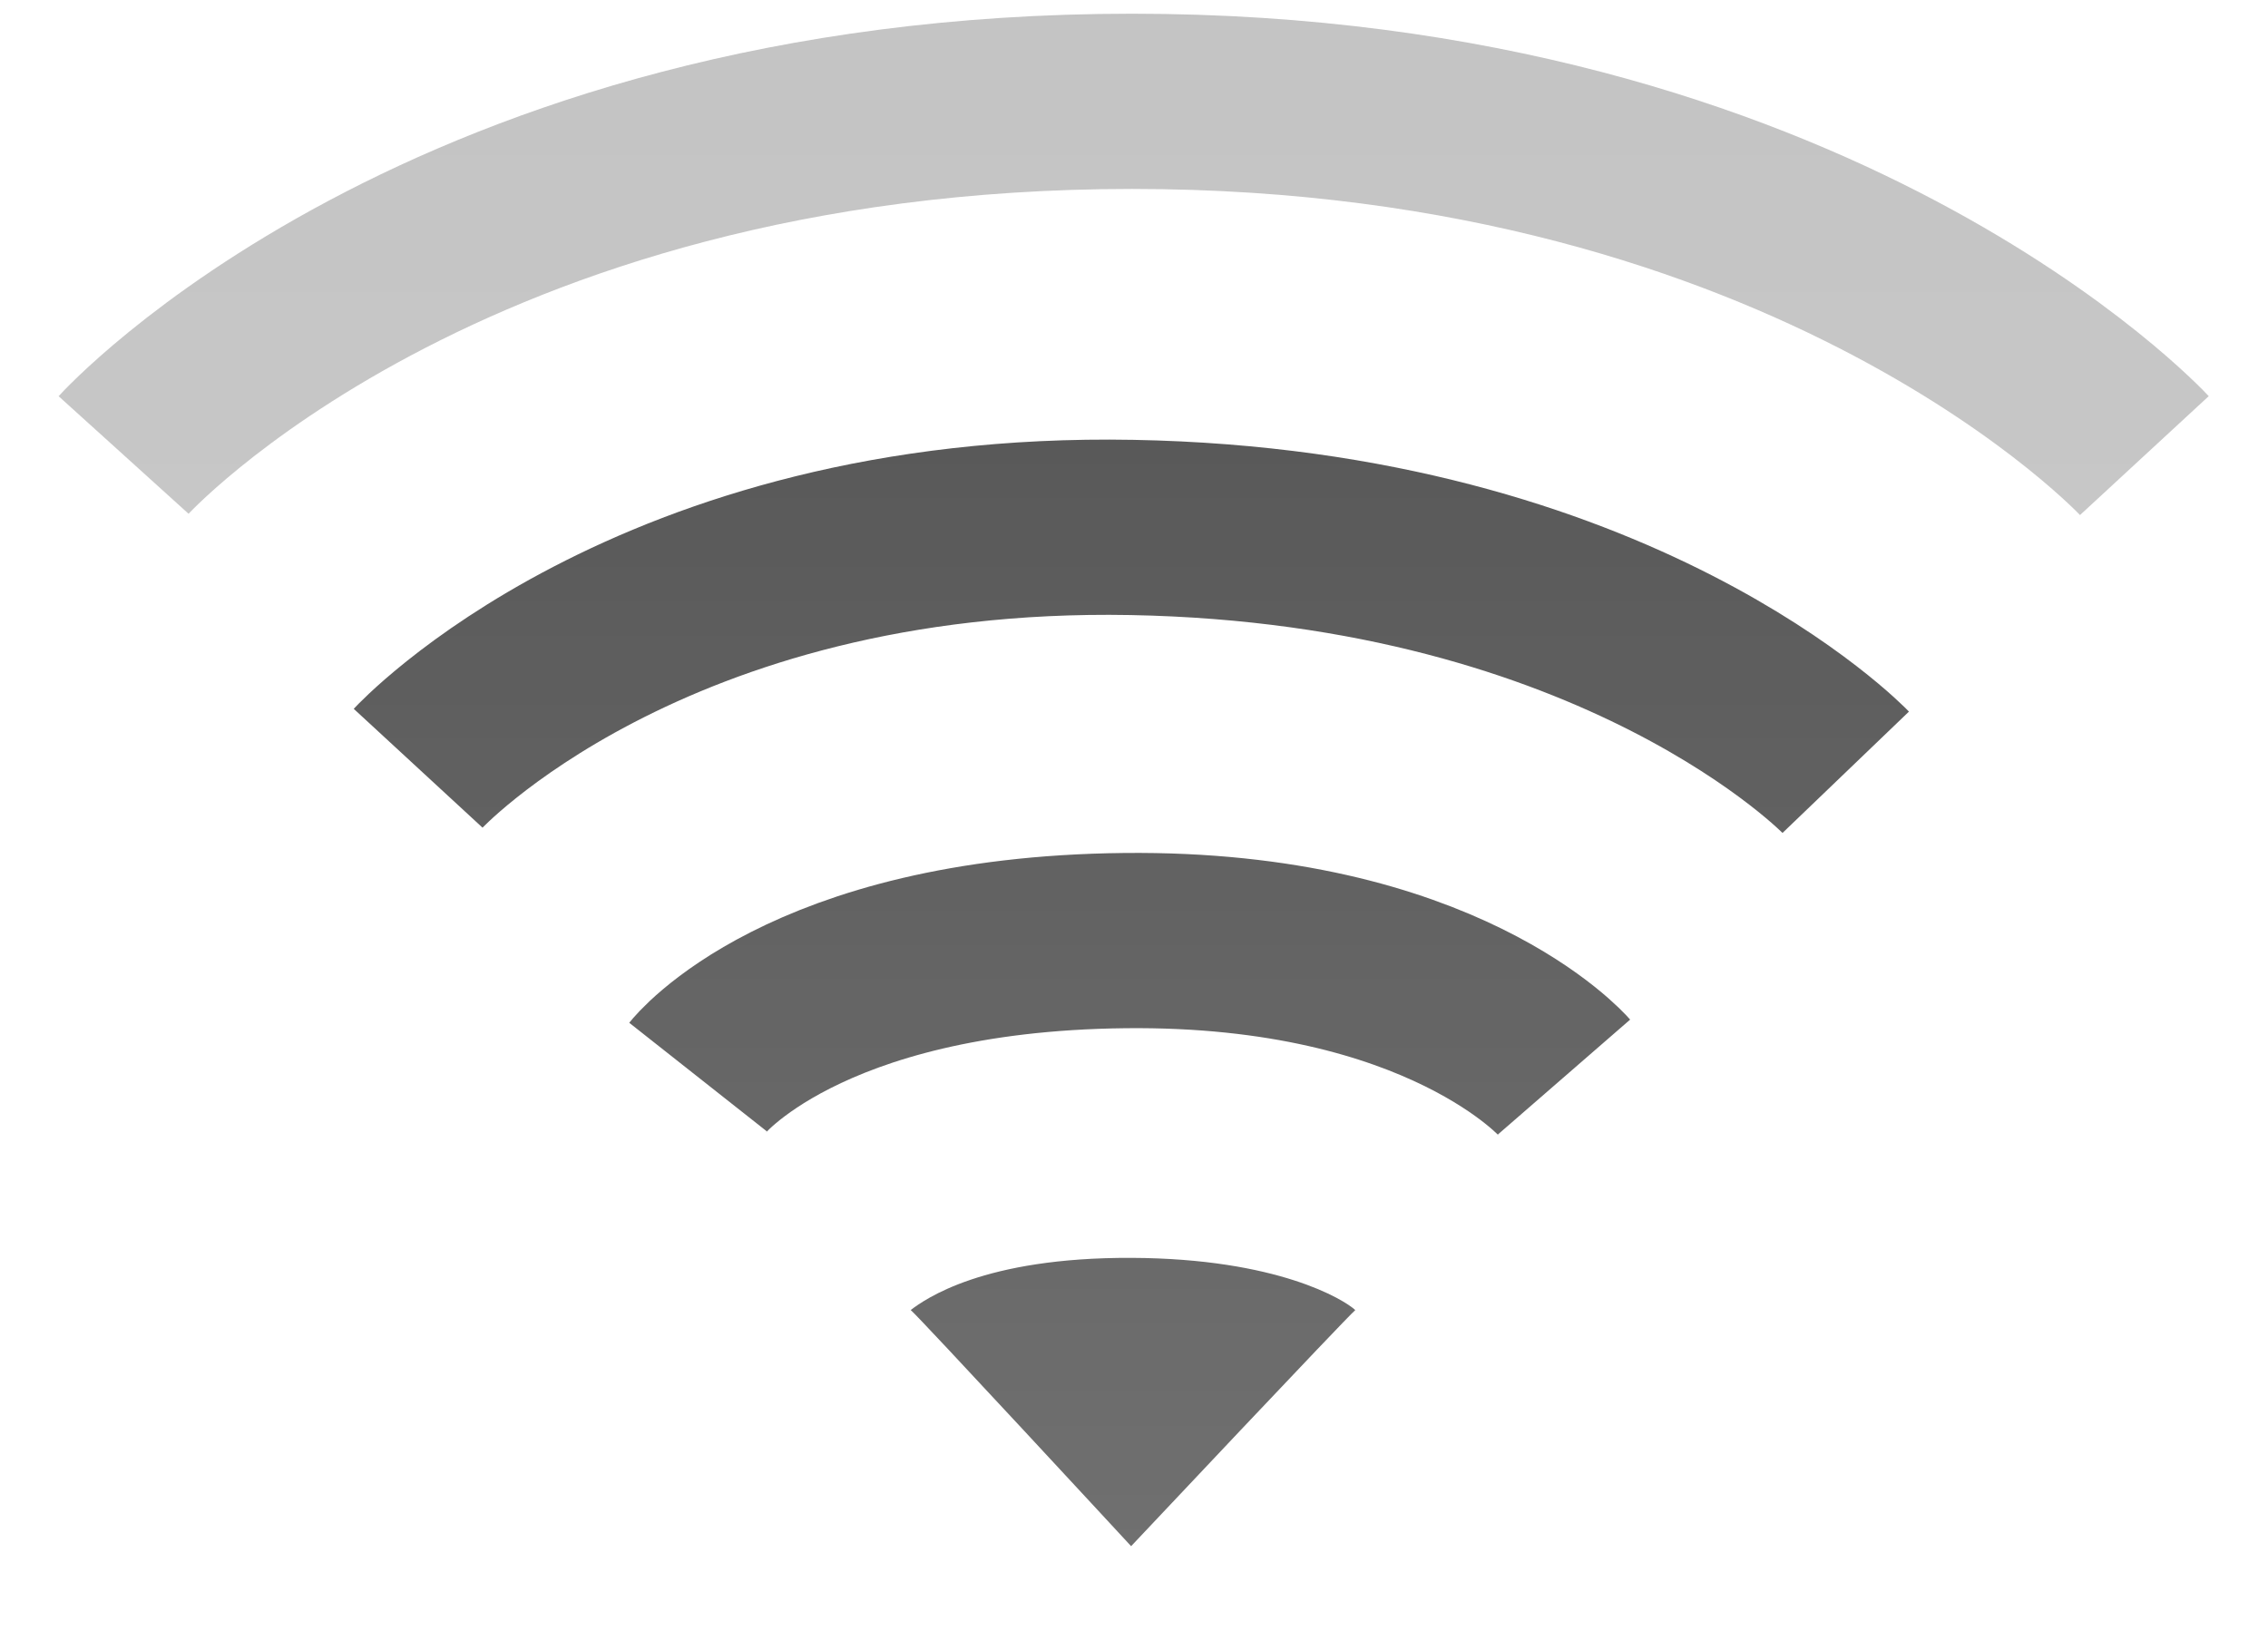
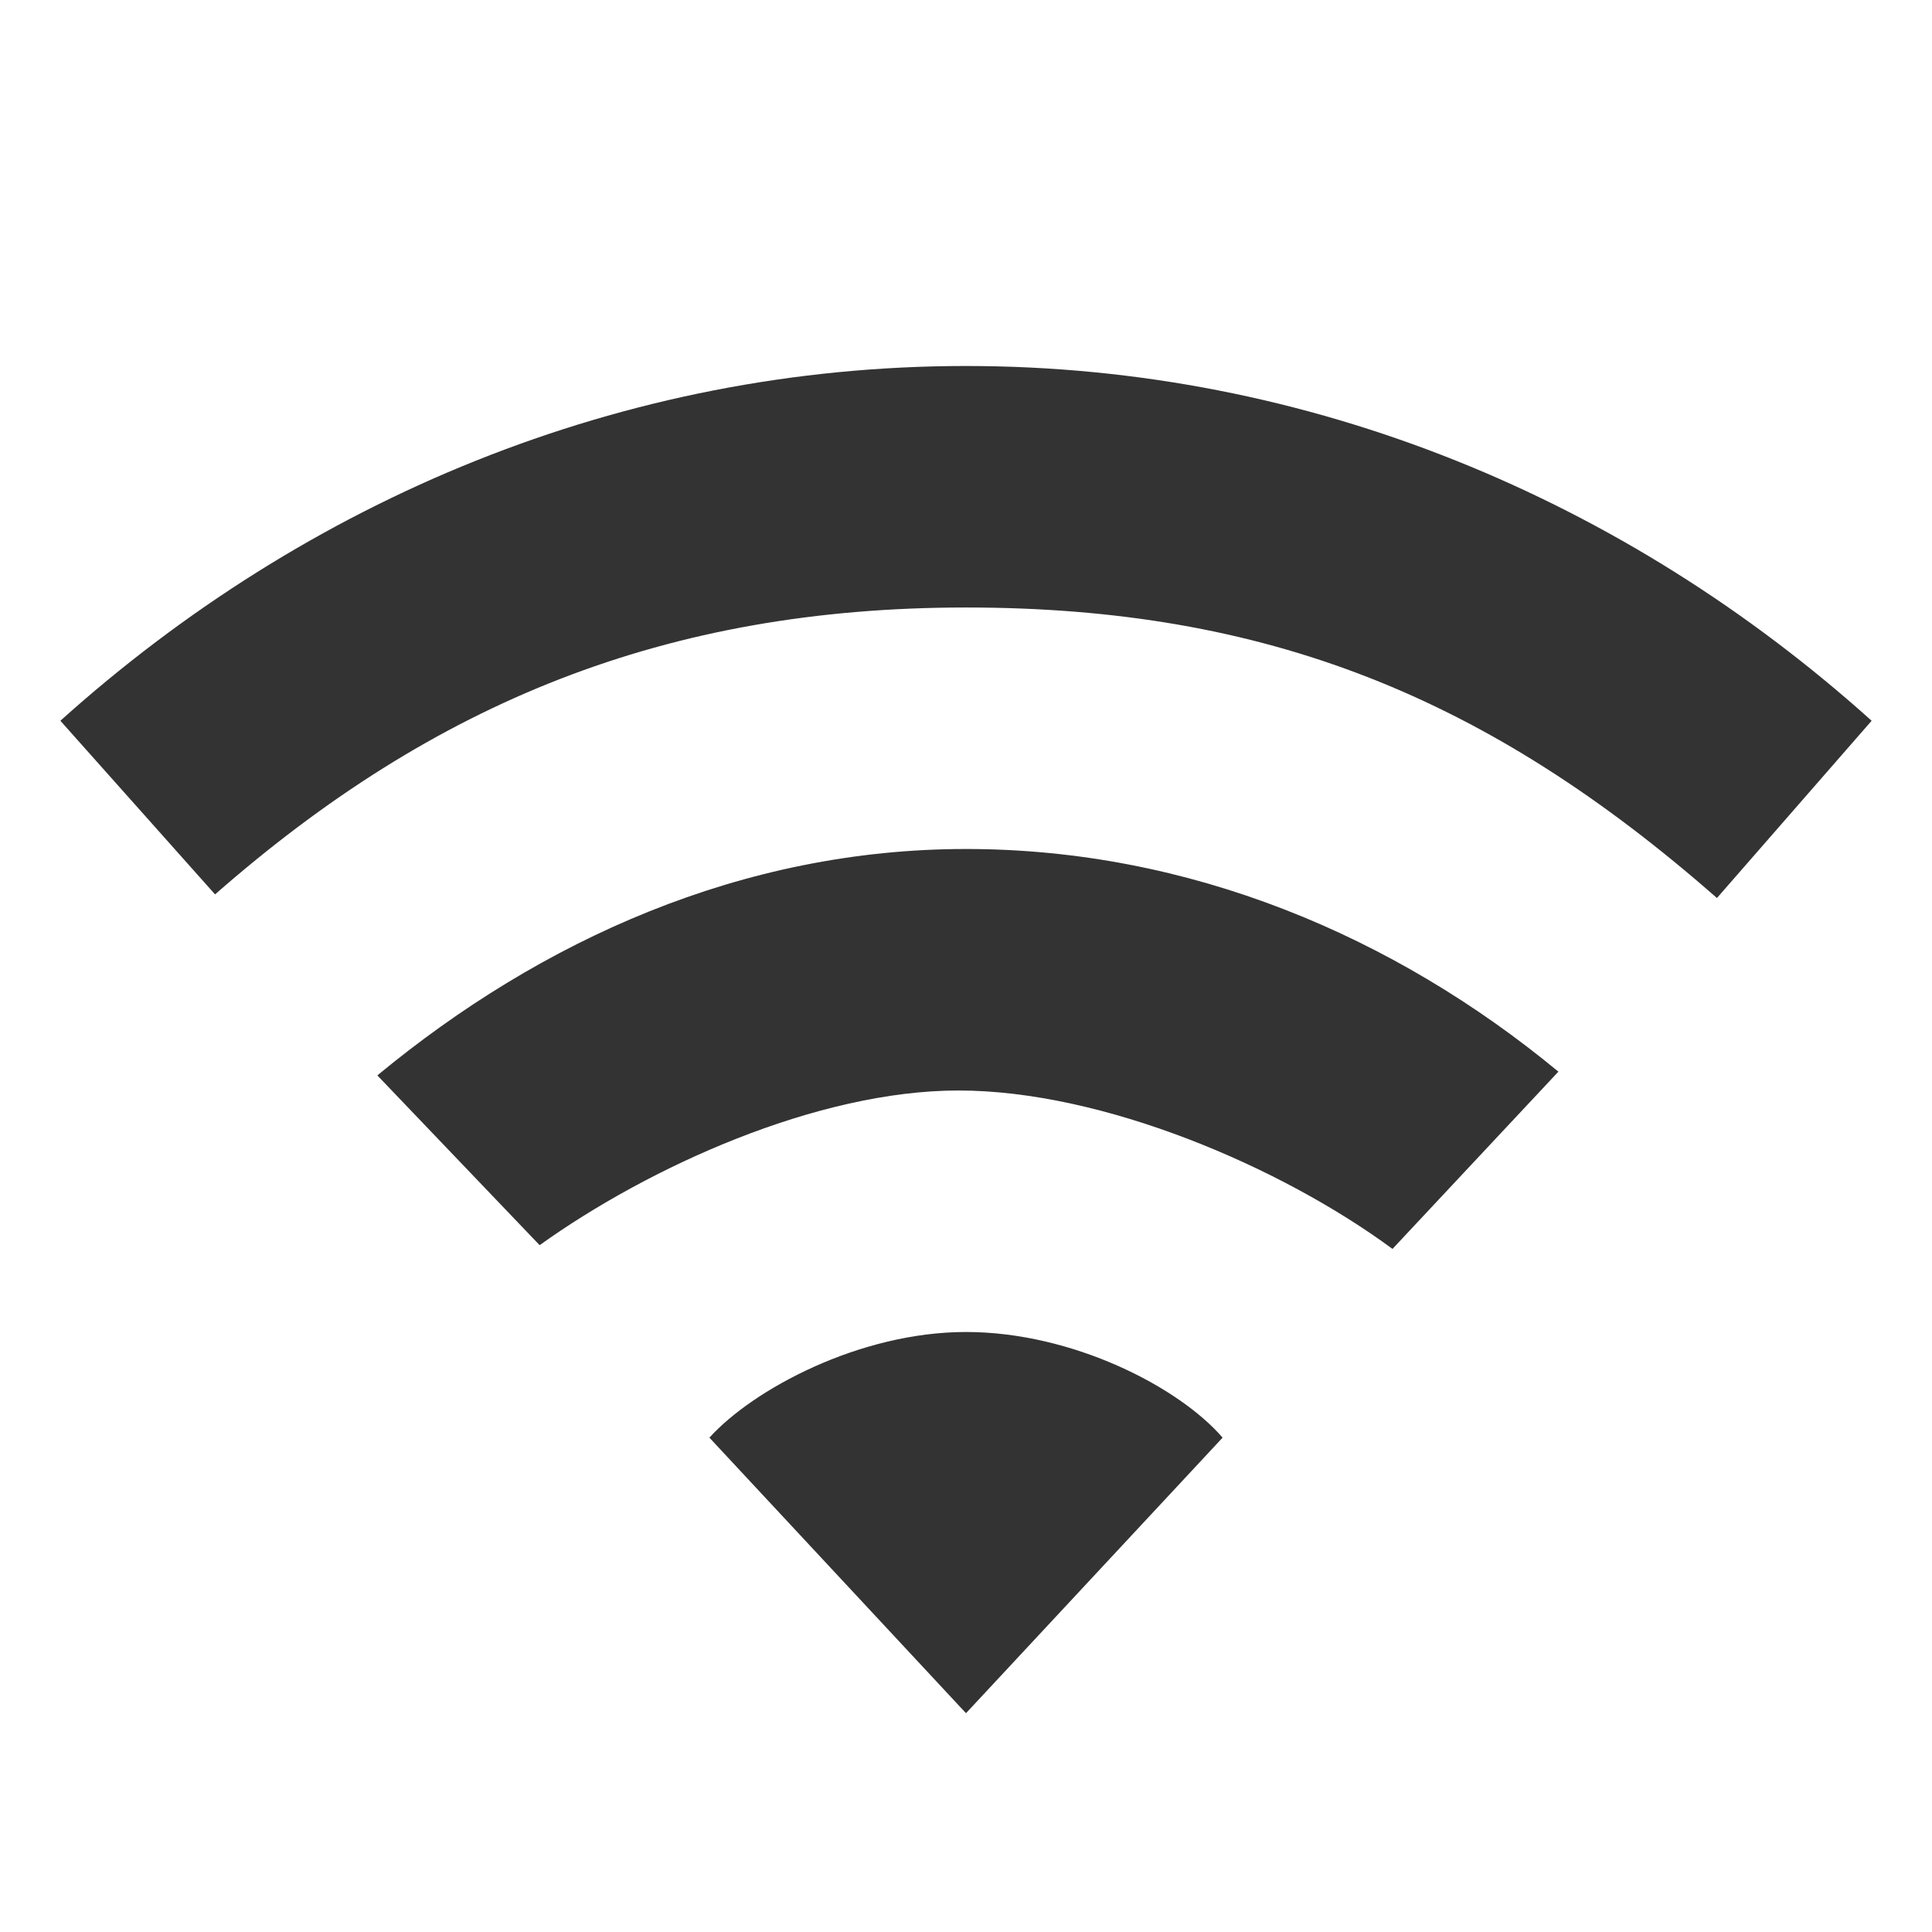
- <svg xmlns="http://www.w3.org/2000/svg" xmlns:xlink="http://www.w3.org/1999/xlink" version="1.0" width="22" height="16" id="svg3167">
-   <defs id="defs3169">
-     <linearGradient id="linearGradient3587-6-5-3">
-       <stop id="stop3589-9-2-0" style="stop-color:#000000;stop-opacity:1" offset="0" />
-       <stop id="stop3591-7-4-7" style="stop-color:#363636;stop-opacity:1" offset="1" />
-     </linearGradient>
-     <linearGradient id="linearGradient3587-8-5-3-2">
-       <stop id="stop3589-2-7-0-1" style="stop-color:#000000;stop-opacity:1" offset="0" />
-       <stop id="stop3591-3-5-2-8" style="stop-color:#363636;stop-opacity:1" offset="1" />
-     </linearGradient>
-     <linearGradient x1="66.097" y1="9.364" x2="66.097" y2="27.364" id="linearGradient2395" xlink:href="#linearGradient3587-8-5-3-2" gradientUnits="userSpaceOnUse" gradientTransform="translate(-52.0968,-11.36383)" />
-     <linearGradient x1="14" y1="3" x2="14" y2="21" id="linearGradient2398" xlink:href="#linearGradient3587-6-5-3" gradientUnits="userSpaceOnUse" gradientTransform="translate(-1.000123,-5)" />
-     <linearGradient x1="66.097" y1="9.364" x2="66.097" y2="27.364" id="linearGradient2393" xlink:href="#linearGradient3587-8-5-3-2" gradientUnits="userSpaceOnUse" gradientTransform="translate(-51.09668,-6.363826)" />
-   </defs>
-   <path d="M 13.147,12.709 C 13.053,12.79 10.972,15 10.972,15 c 0,0 -2.06,-2.228 -2.138,-2.291 0.138,-0.104 0.702,-0.512 2.142,-0.506 1.417,0.006 2.062,0.406 2.17,0.506 l 0,0 z" id="path3375" style="opacity:0.7;fill:url(#linearGradient2398);fill-opacity:1;fill-rule:evenodd;stroke:none;overflow:visible" />
-   <path d="m 6.771,10.449 c 0,0 1.019,-1.291 4.139,-1.324 3.082,-0.033 4.261,1.324 4.261,1.324 M 4.056,7.453 c 0,0 2.235,-2.422 6.924,-2.336 4.728,0.087 6.924,2.375 6.924,2.375" id="path2406" style="opacity:0.7;fill:none;stroke:url(#linearGradient2395);stroke-width:1.7;stroke-linecap:butt;stroke-linejoin:miter;stroke-miterlimit:4;stroke-opacity:1;stroke-dasharray:none;stroke-dashoffset:0;marker:none;visibility:visible;display:inline;overflow:visible;enable-background:accumulate" />
-   <g transform="translate(-1.000123,-5)" id="g2414" style="opacity:0.3">
-     <path d="m 2.199,9.414 c 0,0 3.104,-3.431 9.782,-3.431 6.645,0 9.82,3.437 9.82,3.437" id="path3209" style="opacity:0.8;fill:none;stroke:url(#linearGradient2393);stroke-width:1.7;stroke-linecap:butt;stroke-linejoin:miter;stroke-miterlimit:4;stroke-opacity:1;stroke-dasharray:none;stroke-dashoffset:0;marker:none;visibility:visible;display:inline;overflow:visible;enable-background:accumulate" />
+ <svg xmlns="http://www.w3.org/2000/svg" version="1.1" width="16" height="16" id="svg3773">
+   <defs id="defs3775" />
+   <g id="layer1" style="fill:#333333">
+     <path d="m 8,3.031 c -2.853,0 -5.468,1.111 -7.5,2.938 l 1.281,1.438 C 3.593,5.818 5.514,5.031 8,5.031 c 2.486,0 4.32,0.739 6.219,2.406 L 15.5,5.969 C 13.468,4.142 10.853,3.031 8,3.031 z m 0,4 c -1.848,0 -3.514,0.75 -4.875,1.875 L 4.469,10.312 C 5.375,9.663 6.767,9.031 7.938,9.031 c 1.198,0 2.675,0.634 3.594,1.312 L 12.906,8.875 C 11.545,7.75 9.848,7.031 8,7.031 z m 0,4 c -0.884,0 -1.765,0.477 -2.125,0.875 L 8,14.188 10.125,11.906 C 9.765,11.488 8.884,11.031 8,11.031 z" id="path4391" style="color:#000000;fill:#333333;fill-opacity:1;fill-rule:nonzero;stroke:none;stroke-width:1;marker:none;visibility:visible;display:inline;overflow:visible;enable-background:accumulate" />
  </g>
</svg>
